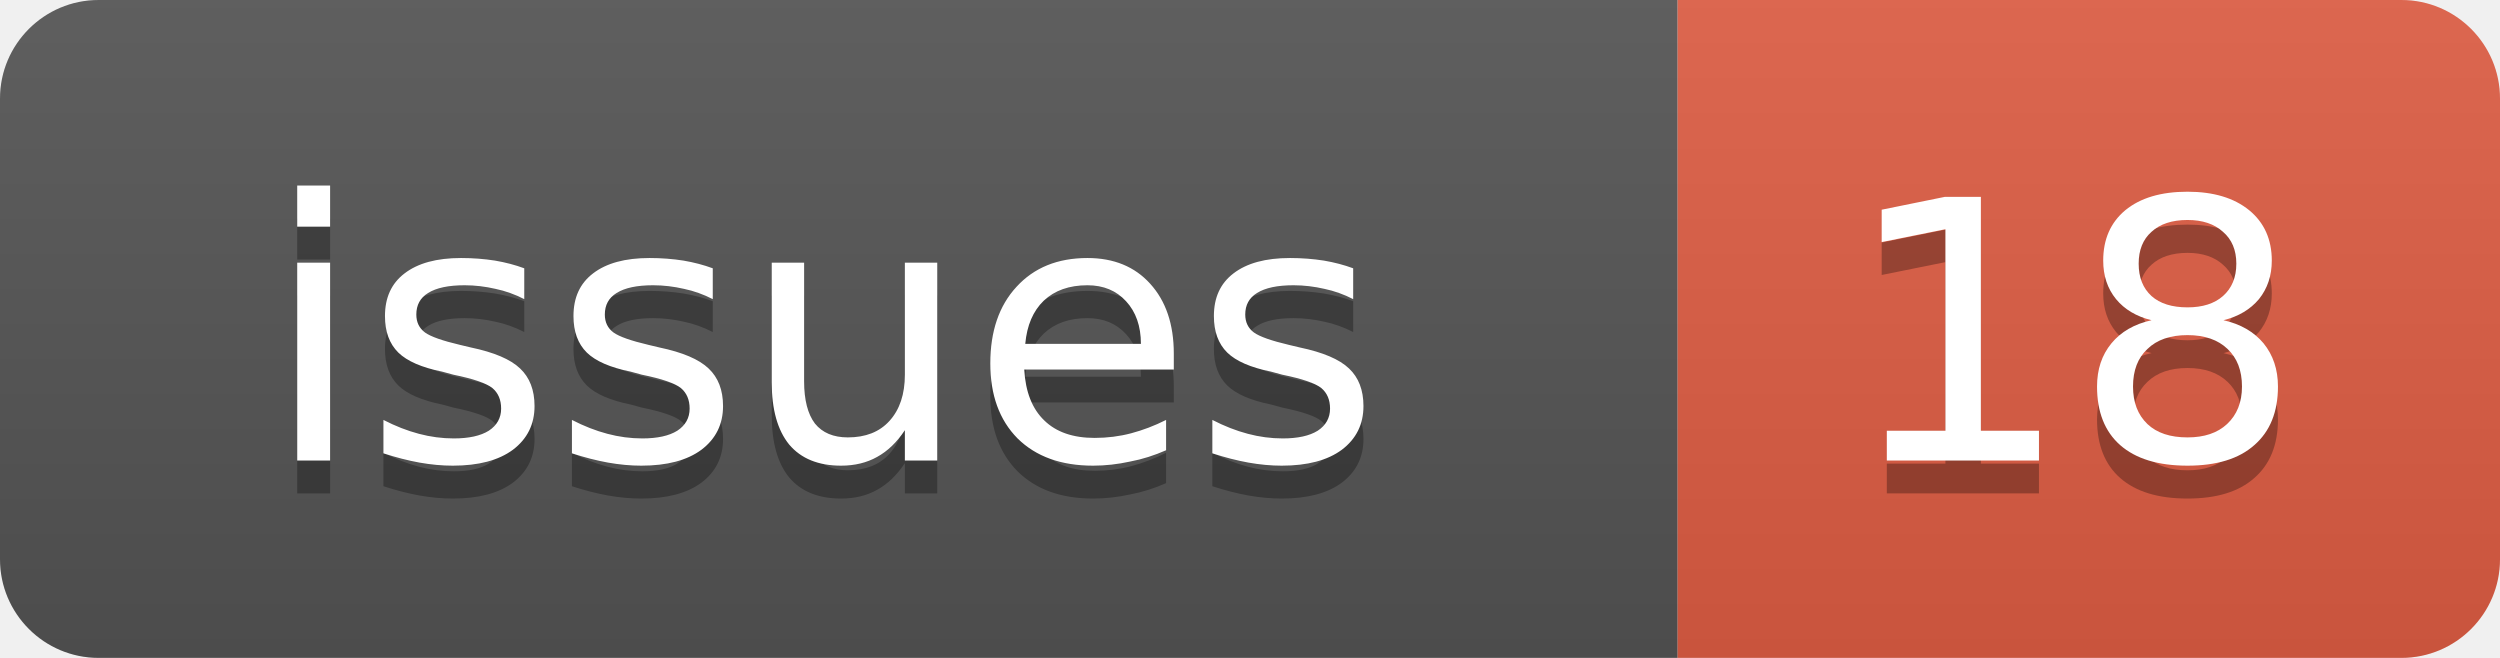
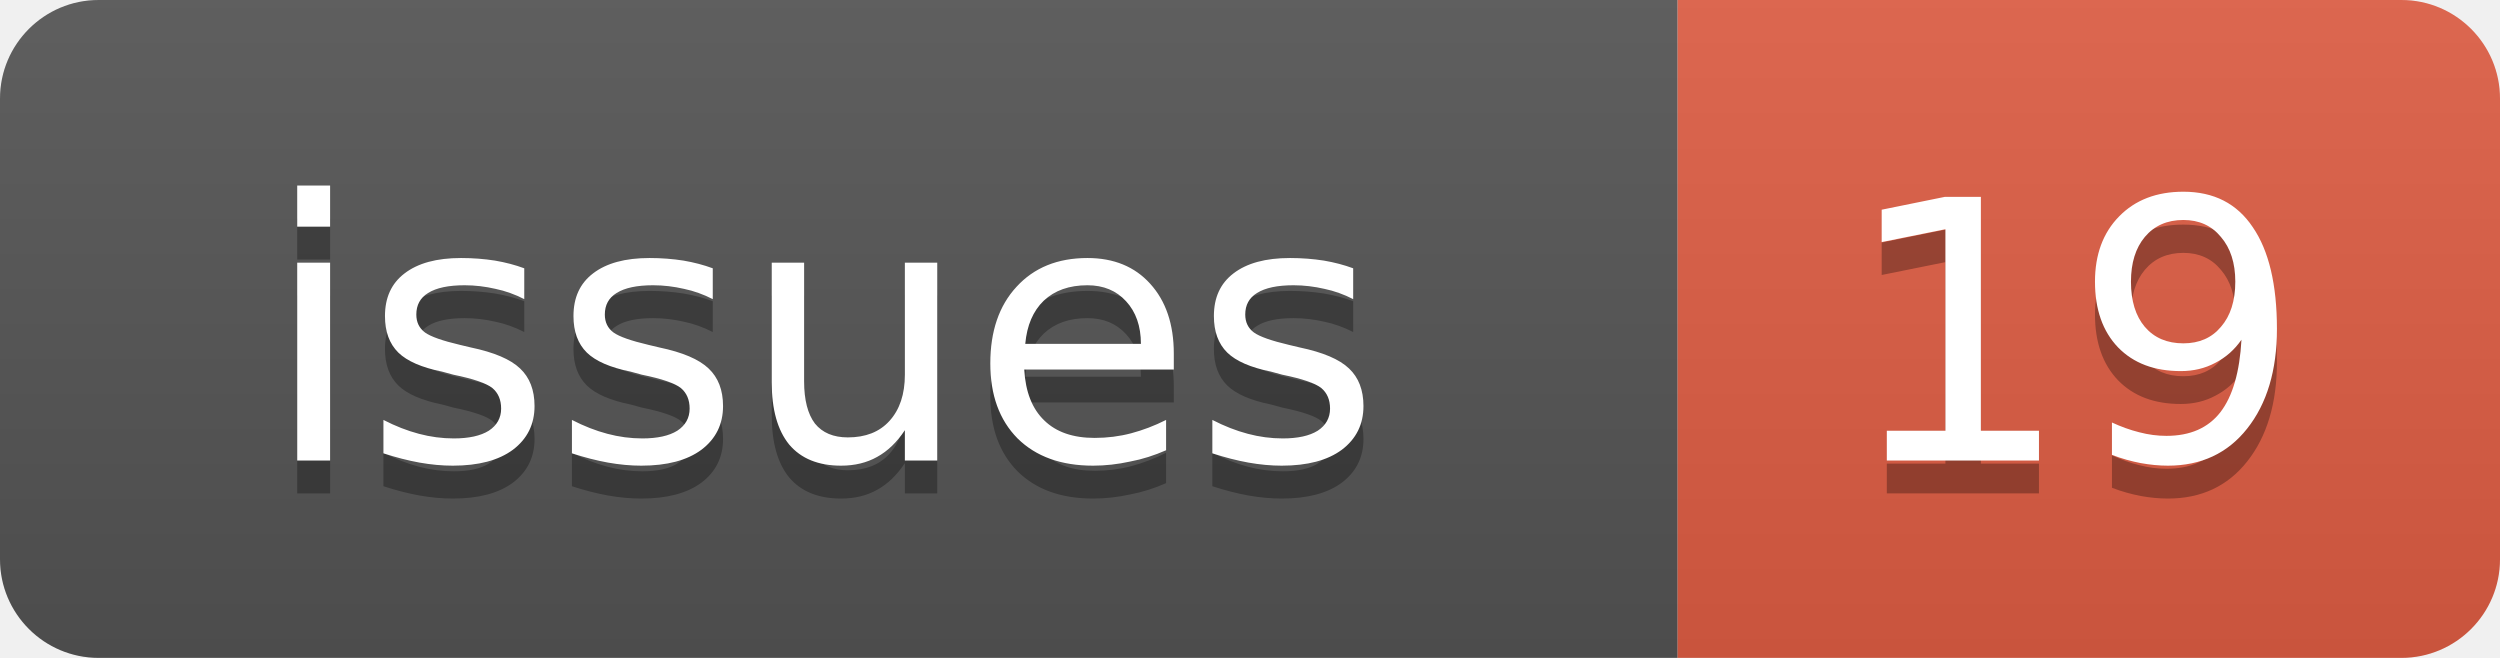
<svg xmlns="http://www.w3.org/2000/svg" width="76" height="20">
  <linearGradient id="b" x2="0" y2="100%">
    <stop offset="0" stop-color="#bbb" stop-opacity=".1" />
    <stop offset="1" stop-opacity=".1" />
  </linearGradient>
  <clipPath id="a">
    <rect width="76" height="20" rx="3" fill="#fff" />
  </clipPath>
  <g clip-path="url(#a)">
    <rect width="51" height="20" fill="#555" />
    <rect x="51" width="25" height="20" fill="#e05d44" />
    <rect width="76" height="20" fill="url(#b)" />
  </g>
  <g fill="#fff" text-anchor="middle" font-family="DejaVu Sans,Verdana,Geneva,sans-serif" font-size="11">
    <text x="25" y="15" fill="#010101" fill-opacity=".3">issues</text>
    <text x="25" y="14">issues</text>
-     <text x="63" y="15" fill="#010101" fill-opacity=".3">18</text>
-     <text x="63" y="14">18</text>
+     <text x="63" y="15" fill="#010101" fill-opacity=".3">19</text>
+     <text x="63" y="14">19</text>
  </g>
</svg>
